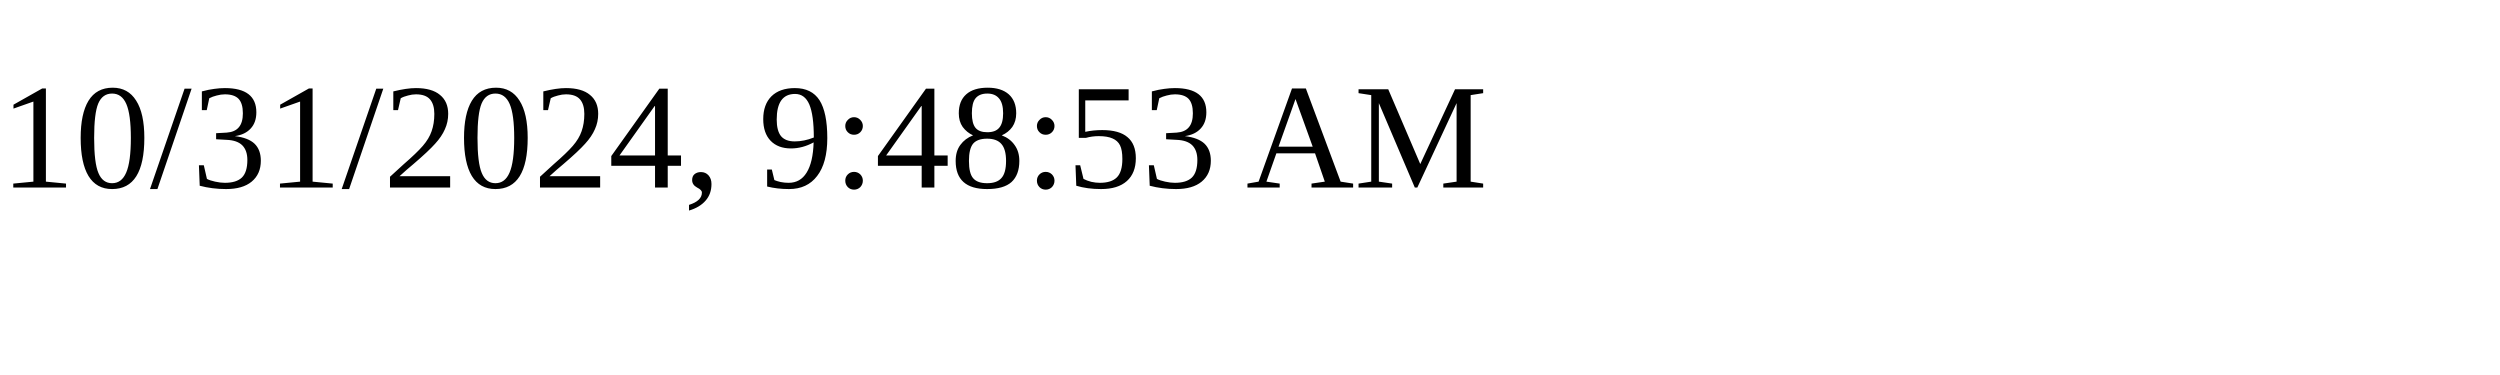
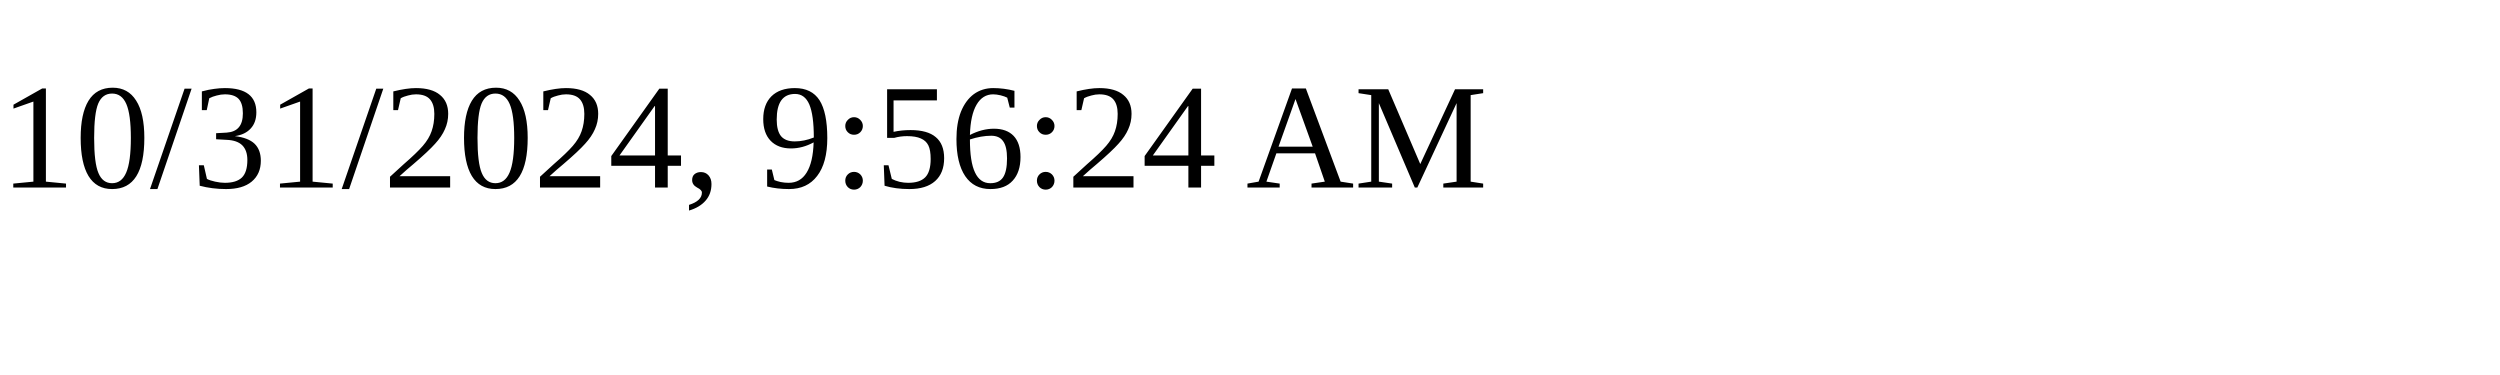
<svg xmlns="http://www.w3.org/2000/svg" height="30" width="200">
-   <text x="0" y="15">10/31/2024, 9:48:53 AM</text>
+   <text x="0" y="15">10/31/2024, 9:56:24 AM</text>
</svg>
